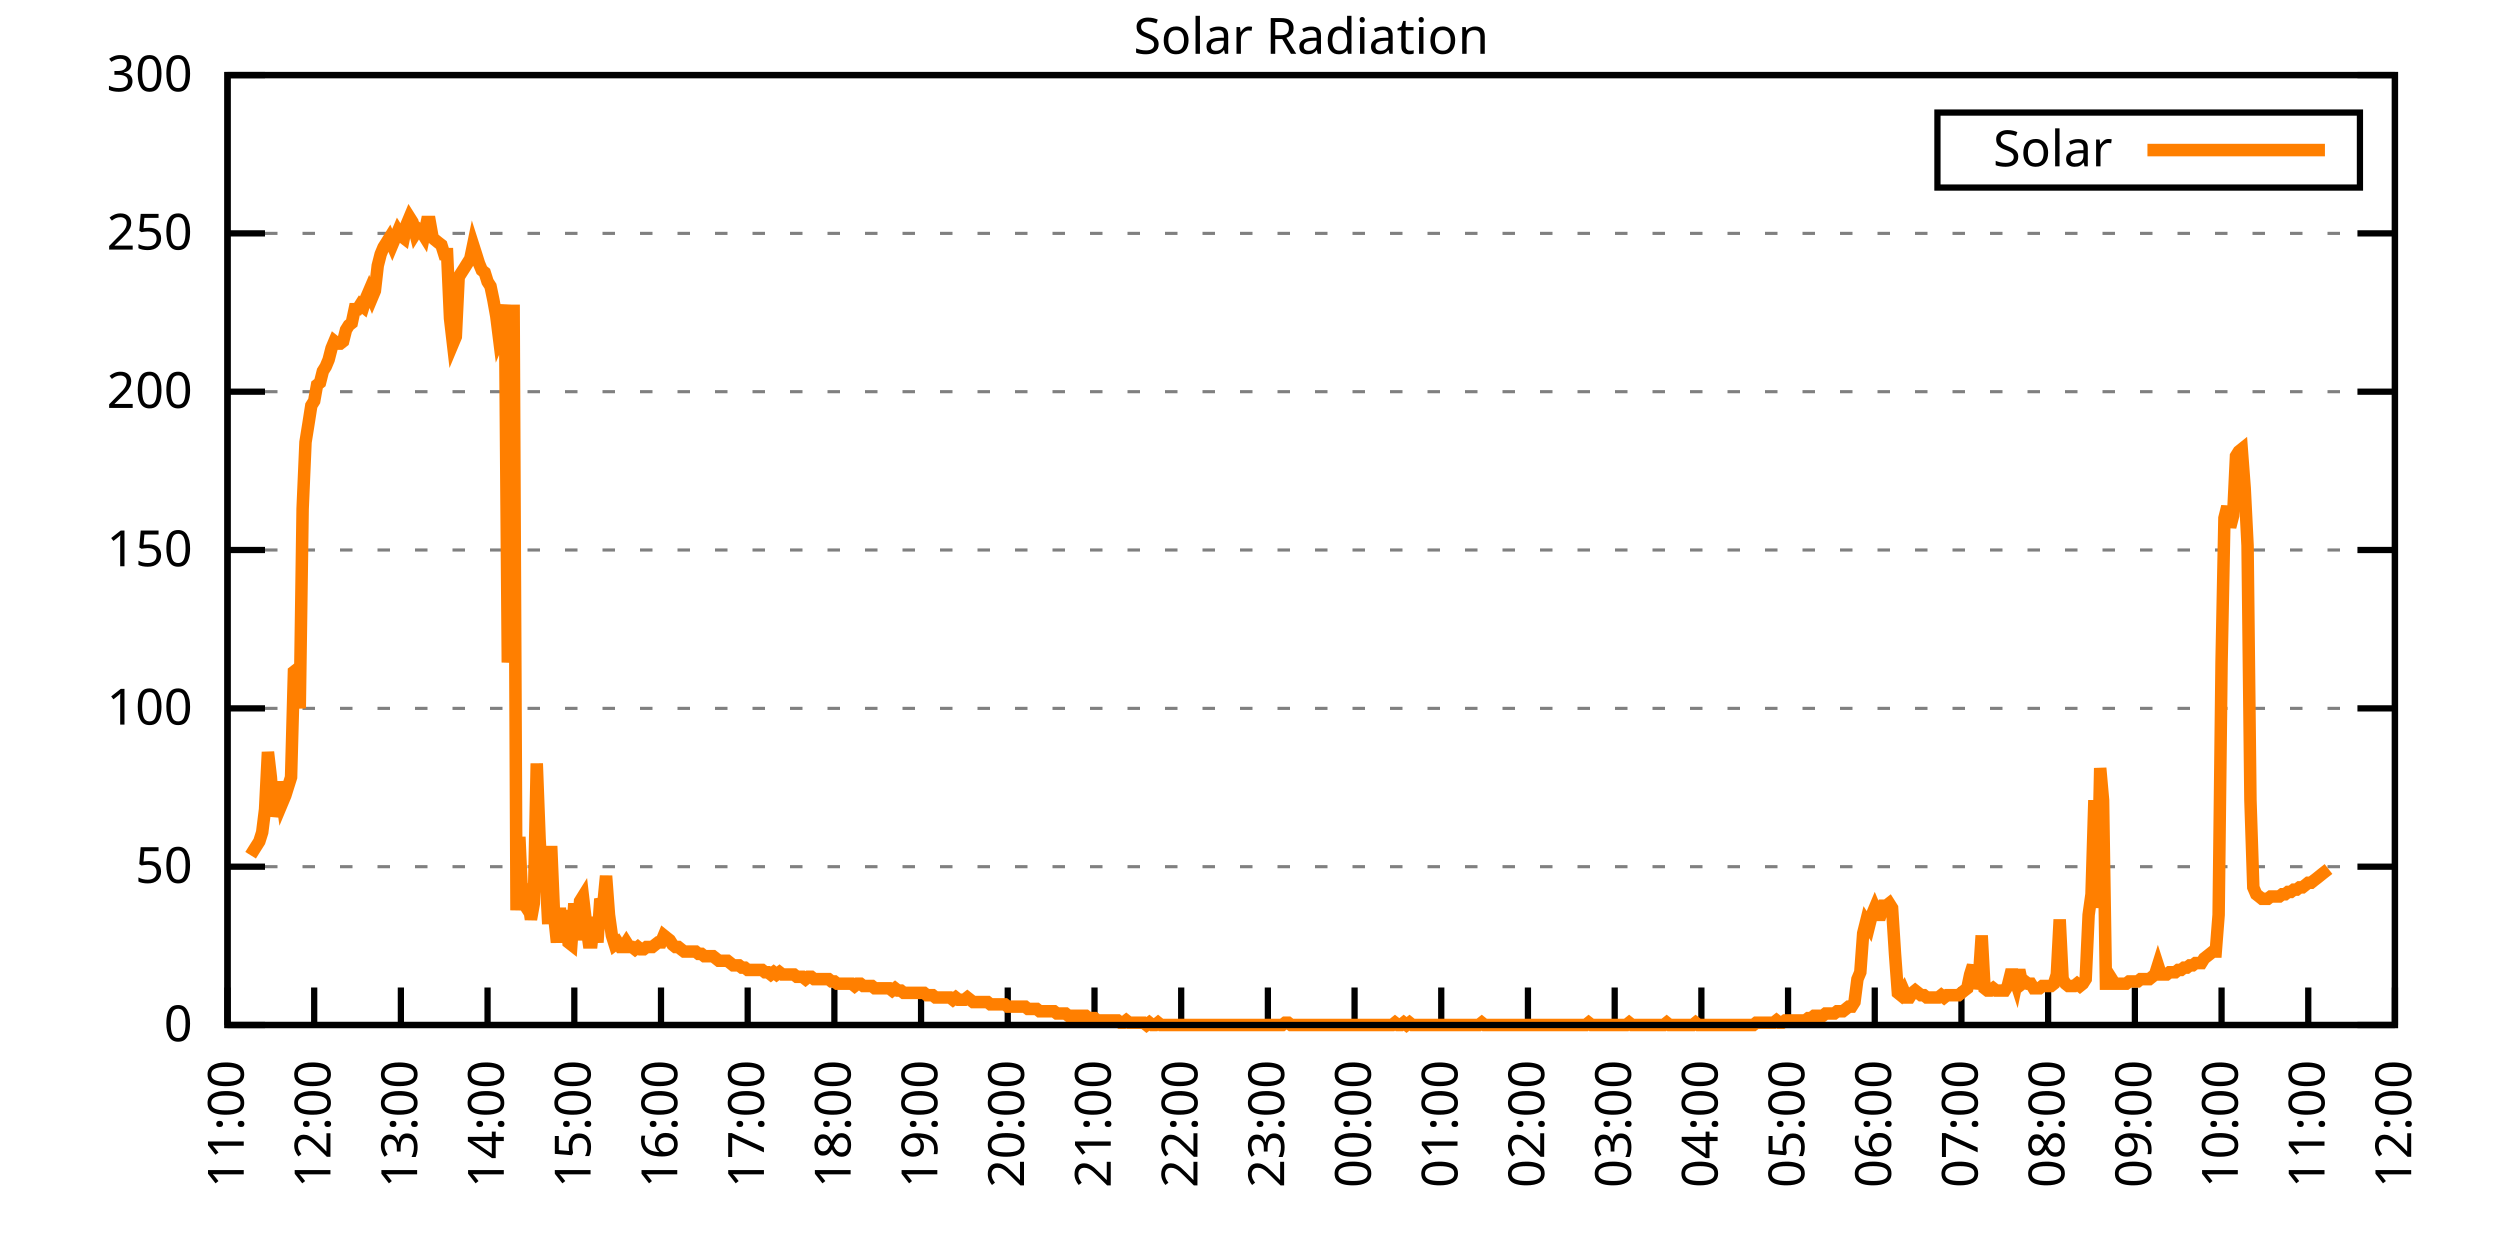
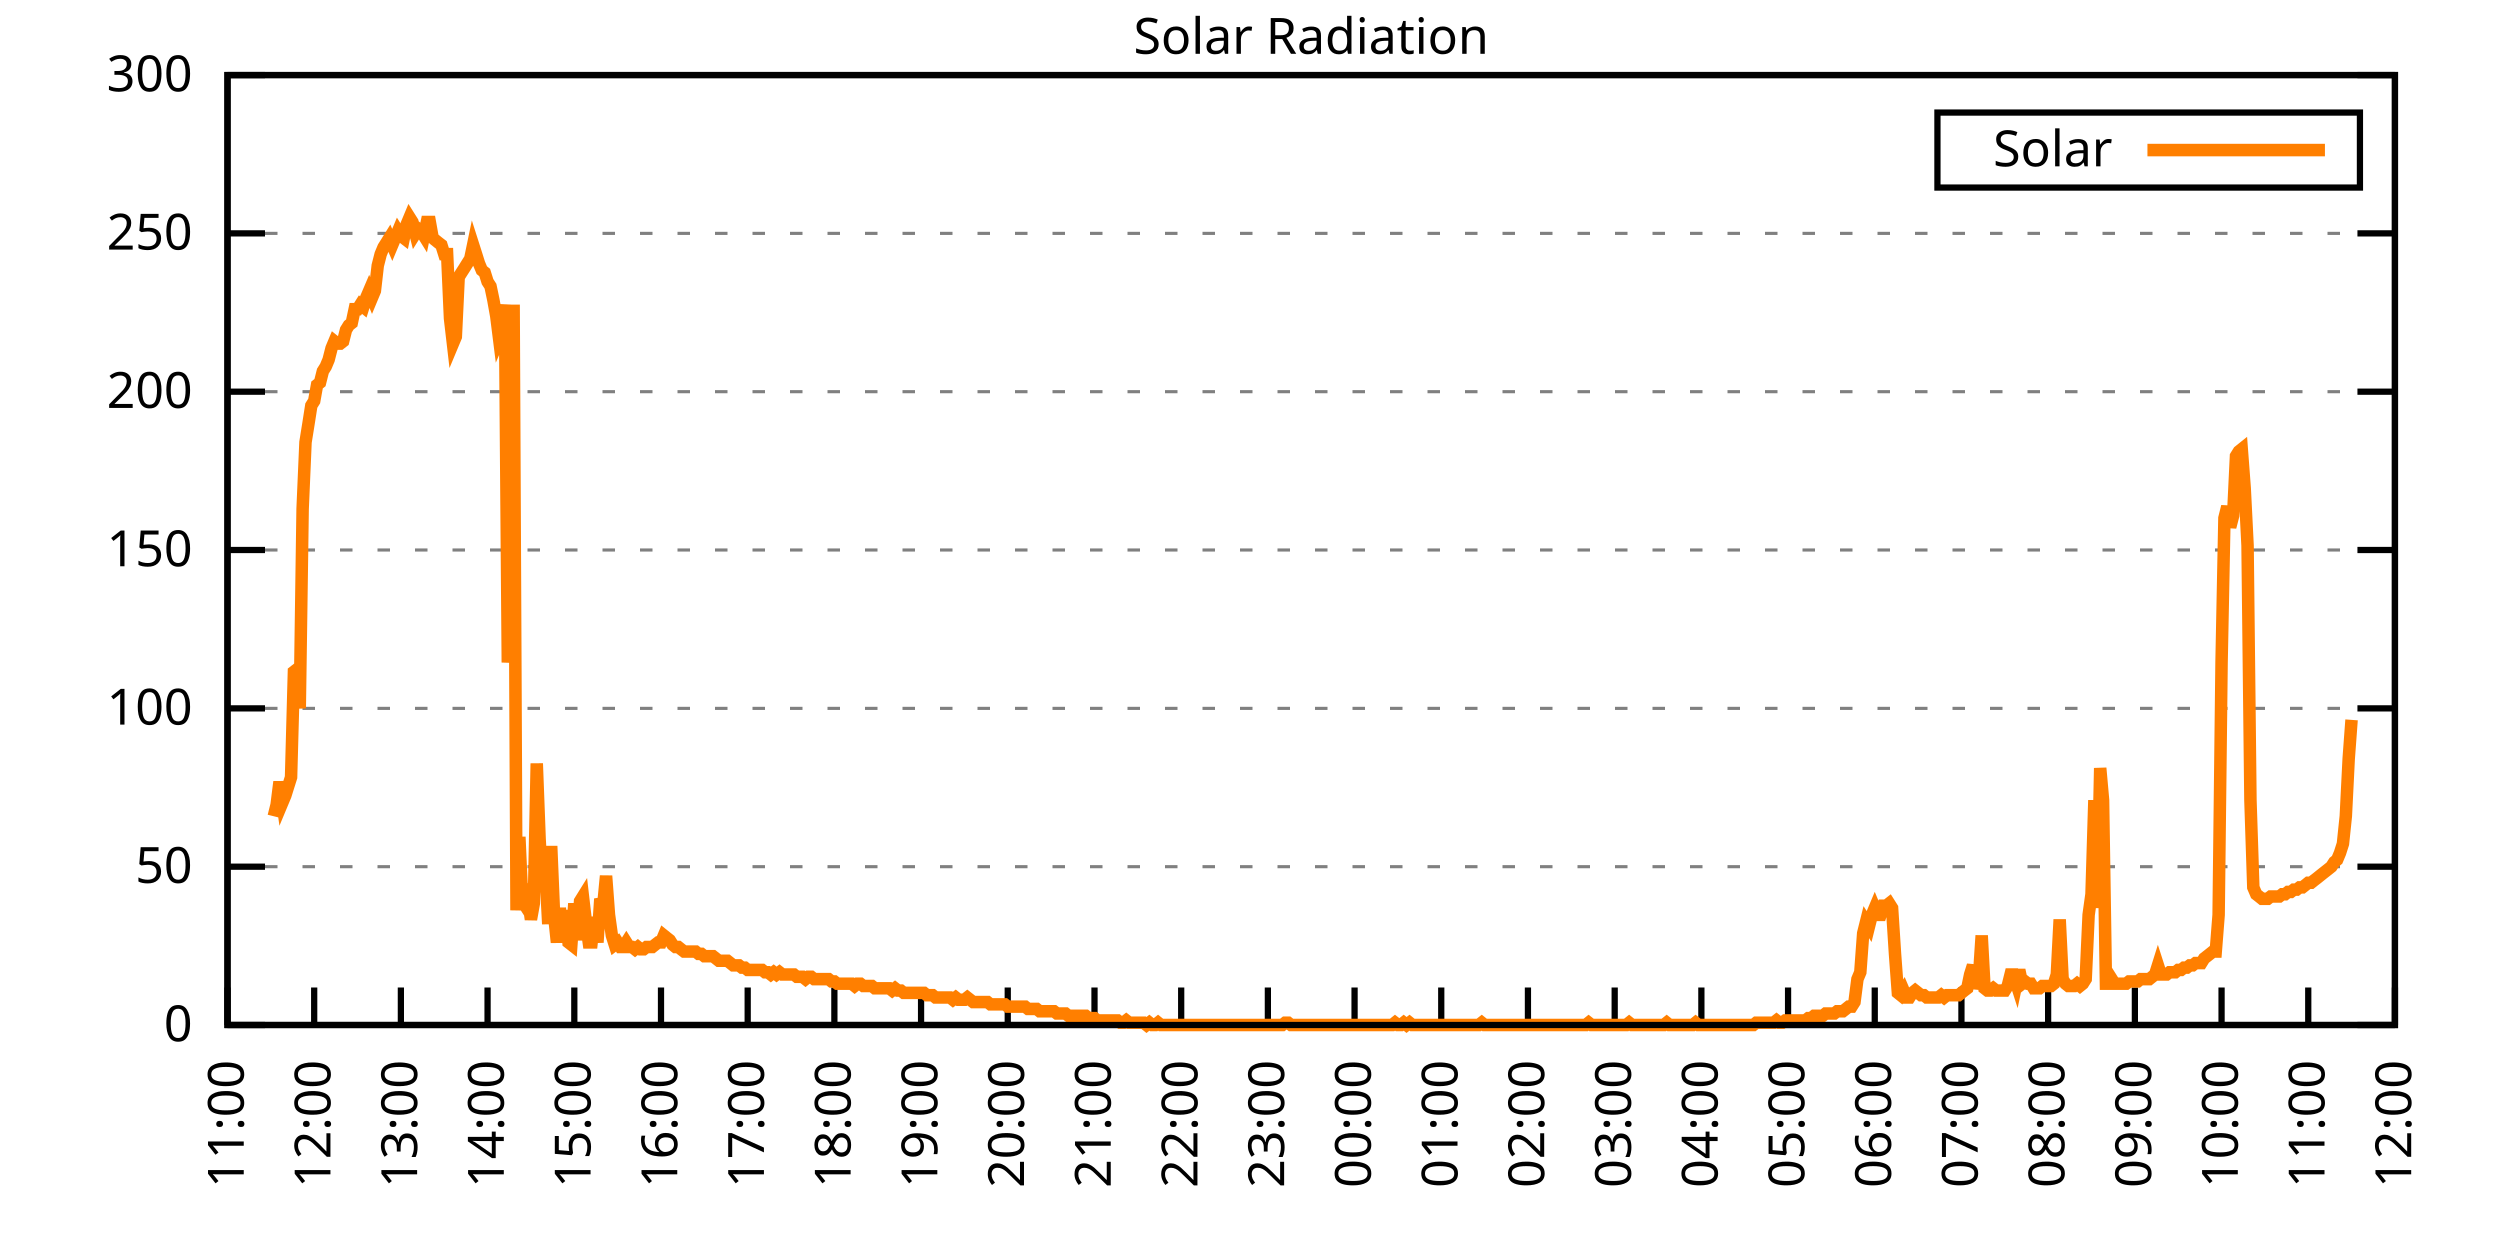
<svg xmlns="http://www.w3.org/2000/svg" xmlns:xlink="http://www.w3.org/1999/xlink" width="400" height="200" viewBox="0 0 400 200">
  <g id="gnuplot_canvas">
    <rect x="0" y="0" width="400" height="200" fill="none" />
    <defs>
      <circle id="gpDot" r="0.5" stroke-width="0.5" stroke="currentColor" />
      <path id="gpPt0" stroke-width="0.333" stroke="currentColor" d="M-1,0 h2 M0,-1 v2" />
      <path id="gpPt1" stroke-width="0.333" stroke="currentColor" d="M-1,-1 L1,1 M1,-1 L-1,1" />
      <path id="gpPt2" stroke-width="0.333" stroke="currentColor" d="M-1,0 L1,0 M0,-1 L0,1 M-1,-1 L1,1 M-1,1 L1,-1" />
      <rect id="gpPt3" stroke-width="0.333" stroke="currentColor" x="-1" y="-1" width="2" height="2" />
      <rect id="gpPt4" stroke-width="0.333" stroke="currentColor" fill="currentColor" x="-1" y="-1" width="2" height="2" />
      <circle id="gpPt5" stroke-width="0.333" stroke="currentColor" cx="0" cy="0" r="1" />
      <use xlink:href="#gpPt5" id="gpPt6" fill="currentColor" stroke="none" />
      <path id="gpPt7" stroke-width="0.333" stroke="currentColor" d="M0,-1.33 L-1.33,0.67 L1.33,0.67 z" />
      <use xlink:href="#gpPt7" id="gpPt8" fill="currentColor" stroke="none" />
      <use xlink:href="#gpPt7" id="gpPt9" stroke="currentColor" transform="rotate(180)" />
      <use xlink:href="#gpPt9" id="gpPt10" fill="currentColor" stroke="none" />
      <use xlink:href="#gpPt3" id="gpPt11" stroke="currentColor" transform="rotate(45)" />
      <use xlink:href="#gpPt11" id="gpPt12" fill="currentColor" stroke="none" />
      <path id="gpPt13" stroke-width="0.333" stroke="currentColor" d="M0,1.330 L1.265,0.411 L0.782,-1.067 L-0.782,-1.076 L-1.265,0.411 z" />
      <use xlink:href="#gpPt13" id="gpPt14" fill="currentColor" stroke="none" />
      <filter id="textbox" filterUnits="objectBoundingBox" x="0" y="0" height="1" width="1">
        <feFlood flood-color="white" flood-opacity="1" result="bgnd" />
        <feComposite in="SourceGraphic" in2="bgnd" operator="atop" />
      </filter>
      <filter id="greybox" filterUnits="objectBoundingBox" x="0" y="0" height="1" width="1">
        <feFlood flood-color="lightgrey" flood-opacity="1" result="grey" />
        <feComposite in="SourceGraphic" in2="grey" operator="atop" />
      </filter>
    </defs>
    <g fill="none" color="white" stroke="currentColor" stroke-width="1.00" stroke-linecap="butt" stroke-linejoin="miter">
</g>
    <g fill="none" color="black" stroke="currentColor" stroke-width="1.00" stroke-linecap="butt" stroke-linejoin="miter">
      <g stroke="none" shape-rendering="crispEdges">
        <polygon fill="rgb(255, 255, 255)" points="36.40,164.00 383.18,164.00 383.18,12.02 36.40,12.02 " />
      </g>
    </g>
    <g fill="none" color="black" stroke="currentColor" stroke-width="1.00" stroke-linecap="butt" stroke-linejoin="miter">
</g>
    <g fill="none" color="black" stroke="black" stroke-width="0.50" stroke-linecap="butt" stroke-linejoin="miter">
</g>
    <g fill="none" color="gray" stroke="currentColor" stroke-width="0.50" stroke-linecap="butt" stroke-linejoin="miter">
      <path stroke="gray" stroke-dasharray="2,4" class="gridline" d="M36.40,164.00 L383.19,164.00  " />
    </g>
    <g fill="none" color="gray" stroke="gray" stroke-width="1.00" stroke-linecap="butt" stroke-linejoin="miter">
</g>
    <g fill="none" color="black" stroke="currentColor" stroke-width="1.00" stroke-linecap="butt" stroke-linejoin="miter">
      <path stroke="black" d="M36.40,164.00 L42.40,164.00 M383.19,164.00 L377.19,164.00  " />
      <g transform="translate(30.80,166.60)" stroke="none" fill="black" font-family="Sans" font-size="8.00" text-anchor="end">
        <text>
          <tspan font-family="Sans"> 0</tspan>
        </text>
      </g>
    </g>
    <g fill="none" color="black" stroke="currentColor" stroke-width="1.00" stroke-linecap="butt" stroke-linejoin="miter">
</g>
    <g fill="none" color="black" stroke="black" stroke-width="0.50" stroke-linecap="butt" stroke-linejoin="miter">
</g>
    <g fill="none" color="gray" stroke="currentColor" stroke-width="0.50" stroke-linecap="butt" stroke-linejoin="miter">
      <path stroke="gray" stroke-dasharray="2,4" class="gridline" d="M36.40,138.67 L383.19,138.67  " />
    </g>
    <g fill="none" color="gray" stroke="gray" stroke-width="1.00" stroke-linecap="butt" stroke-linejoin="miter">
</g>
    <g fill="none" color="black" stroke="currentColor" stroke-width="1.00" stroke-linecap="butt" stroke-linejoin="miter">
      <path stroke="black" d="M36.40,138.67 L42.40,138.67 M383.19,138.67 L377.19,138.67  " />
      <g transform="translate(30.80,141.27)" stroke="none" fill="black" font-family="Sans" font-size="8.00" text-anchor="end">
        <text>
          <tspan font-family="Sans"> 50</tspan>
        </text>
      </g>
    </g>
    <g fill="none" color="black" stroke="currentColor" stroke-width="1.00" stroke-linecap="butt" stroke-linejoin="miter">
</g>
    <g fill="none" color="black" stroke="black" stroke-width="0.50" stroke-linecap="butt" stroke-linejoin="miter">
</g>
    <g fill="none" color="gray" stroke="currentColor" stroke-width="0.50" stroke-linecap="butt" stroke-linejoin="miter">
      <path stroke="gray" stroke-dasharray="2,4" class="gridline" d="M36.40,113.34 L383.19,113.34  " />
    </g>
    <g fill="none" color="gray" stroke="gray" stroke-width="1.00" stroke-linecap="butt" stroke-linejoin="miter">
</g>
    <g fill="none" color="black" stroke="currentColor" stroke-width="1.00" stroke-linecap="butt" stroke-linejoin="miter">
      <path stroke="black" d="M36.40,113.34 L42.40,113.34 M383.19,113.34 L377.19,113.34  " />
      <g transform="translate(30.80,115.94)" stroke="none" fill="black" font-family="Sans" font-size="8.00" text-anchor="end">
        <text>
          <tspan font-family="Sans"> 100</tspan>
        </text>
      </g>
    </g>
    <g fill="none" color="black" stroke="currentColor" stroke-width="1.00" stroke-linecap="butt" stroke-linejoin="miter">
</g>
    <g fill="none" color="black" stroke="black" stroke-width="0.50" stroke-linecap="butt" stroke-linejoin="miter">
</g>
    <g fill="none" color="gray" stroke="currentColor" stroke-width="0.50" stroke-linecap="butt" stroke-linejoin="miter">
      <path stroke="gray" stroke-dasharray="2,4" class="gridline" d="M36.40,88.00 L383.19,88.00  " />
    </g>
    <g fill="none" color="gray" stroke="gray" stroke-width="1.00" stroke-linecap="butt" stroke-linejoin="miter">
</g>
    <g fill="none" color="black" stroke="currentColor" stroke-width="1.00" stroke-linecap="butt" stroke-linejoin="miter">
      <path stroke="black" d="M36.40,88.00 L42.40,88.00 M383.19,88.00 L377.19,88.00  " />
      <g transform="translate(30.80,90.60)" stroke="none" fill="black" font-family="Sans" font-size="8.00" text-anchor="end">
        <text>
          <tspan font-family="Sans"> 150</tspan>
        </text>
      </g>
    </g>
    <g fill="none" color="black" stroke="currentColor" stroke-width="1.00" stroke-linecap="butt" stroke-linejoin="miter">
</g>
    <g fill="none" color="black" stroke="black" stroke-width="0.50" stroke-linecap="butt" stroke-linejoin="miter">
</g>
    <g fill="none" color="gray" stroke="currentColor" stroke-width="0.50" stroke-linecap="butt" stroke-linejoin="miter">
      <path stroke="gray" stroke-dasharray="2,4" class="gridline" d="M36.40,62.67 L383.19,62.67  " />
    </g>
    <g fill="none" color="gray" stroke="gray" stroke-width="1.00" stroke-linecap="butt" stroke-linejoin="miter">
</g>
    <g fill="none" color="black" stroke="currentColor" stroke-width="1.00" stroke-linecap="butt" stroke-linejoin="miter">
      <path stroke="black" d="M36.40,62.67 L42.40,62.67 M383.19,62.67 L377.19,62.67  " />
      <g transform="translate(30.80,65.27)" stroke="none" fill="black" font-family="Sans" font-size="8.00" text-anchor="end">
        <text>
          <tspan font-family="Sans"> 200</tspan>
        </text>
      </g>
    </g>
    <g fill="none" color="black" stroke="currentColor" stroke-width="1.00" stroke-linecap="butt" stroke-linejoin="miter">
</g>
    <g fill="none" color="black" stroke="black" stroke-width="0.50" stroke-linecap="butt" stroke-linejoin="miter">
</g>
    <g fill="none" color="gray" stroke="currentColor" stroke-width="0.50" stroke-linecap="butt" stroke-linejoin="miter">
      <path stroke="gray" stroke-dasharray="2,4" class="gridline" d="M36.40,37.34 L383.19,37.34  " />
    </g>
    <g fill="none" color="gray" stroke="gray" stroke-width="1.00" stroke-linecap="butt" stroke-linejoin="miter">
</g>
    <g fill="none" color="black" stroke="currentColor" stroke-width="1.00" stroke-linecap="butt" stroke-linejoin="miter">
      <path stroke="black" d="M36.40,37.34 L42.40,37.34 M383.19,37.34 L377.19,37.34  " />
      <g transform="translate(30.80,39.94)" stroke="none" fill="black" font-family="Sans" font-size="8.00" text-anchor="end">
        <text>
          <tspan font-family="Sans"> 250</tspan>
        </text>
      </g>
    </g>
    <g fill="none" color="black" stroke="currentColor" stroke-width="1.00" stroke-linecap="butt" stroke-linejoin="miter">
</g>
    <g fill="none" color="black" stroke="black" stroke-width="0.50" stroke-linecap="butt" stroke-linejoin="miter">
</g>
    <g fill="none" color="gray" stroke="currentColor" stroke-width="0.50" stroke-linecap="butt" stroke-linejoin="miter">
      <path stroke="gray" stroke-dasharray="2,4" class="gridline" d="M36.40,12.01 L383.19,12.01  " />
    </g>
    <g fill="none" color="gray" stroke="gray" stroke-width="1.00" stroke-linecap="butt" stroke-linejoin="miter">
</g>
    <g fill="none" color="black" stroke="currentColor" stroke-width="1.00" stroke-linecap="butt" stroke-linejoin="miter">
      <path stroke="black" d="M36.40,12.01 L42.40,12.01 M383.19,12.01 L377.19,12.01  " />
      <g transform="translate(30.80,14.61)" stroke="none" fill="black" font-family="Sans" font-size="8.00" text-anchor="end">
        <text>
          <tspan font-family="Sans"> 300</tspan>
        </text>
      </g>
    </g>
    <g fill="none" color="black" stroke="currentColor" stroke-width="1.00" stroke-linecap="butt" stroke-linejoin="miter">
      <path stroke="black" d="M36.40,164.00 L36.40,158.00  " />
      <g transform="translate(39.00,169.60) rotate(270.00)" stroke="none" fill="black" font-family="Sans" font-size="8.00" text-anchor="end">
        <text>
          <tspan font-family="Sans">11:00</tspan>
        </text>
      </g>
    </g>
    <g fill="none" color="black" stroke="currentColor" stroke-width="1.00" stroke-linecap="butt" stroke-linejoin="miter">
      <path stroke="black" d="M50.27,164.00 L50.27,158.00  " />
      <g transform="translate(52.87,169.60) rotate(270.00)" stroke="none" fill="black" font-family="Sans" font-size="8.00" text-anchor="end">
        <text>
          <tspan font-family="Sans">12:00</tspan>
        </text>
      </g>
    </g>
    <g fill="none" color="black" stroke="currentColor" stroke-width="1.00" stroke-linecap="butt" stroke-linejoin="miter">
      <path stroke="black" d="M64.14,164.00 L64.14,158.00  " />
      <g transform="translate(66.74,169.60) rotate(270.00)" stroke="none" fill="black" font-family="Sans" font-size="8.00" text-anchor="end">
        <text>
          <tspan font-family="Sans">13:00</tspan>
        </text>
      </g>
    </g>
    <g fill="none" color="black" stroke="currentColor" stroke-width="1.00" stroke-linecap="butt" stroke-linejoin="miter">
      <path stroke="black" d="M78.01,164.00 L78.01,158.00  " />
      <g transform="translate(80.61,169.60) rotate(270.00)" stroke="none" fill="black" font-family="Sans" font-size="8.00" text-anchor="end">
        <text>
          <tspan font-family="Sans">14:00</tspan>
        </text>
      </g>
    </g>
    <g fill="none" color="black" stroke="currentColor" stroke-width="1.00" stroke-linecap="butt" stroke-linejoin="miter">
      <path stroke="black" d="M91.89,164.00 L91.89,158.00  " />
      <g transform="translate(94.49,169.60) rotate(270.00)" stroke="none" fill="black" font-family="Sans" font-size="8.00" text-anchor="end">
        <text>
          <tspan font-family="Sans">15:00</tspan>
        </text>
      </g>
    </g>
    <g fill="none" color="black" stroke="currentColor" stroke-width="1.00" stroke-linecap="butt" stroke-linejoin="miter">
      <path stroke="black" d="M105.76,164.00 L105.76,158.00  " />
      <g transform="translate(108.36,169.60) rotate(270.00)" stroke="none" fill="black" font-family="Sans" font-size="8.00" text-anchor="end">
        <text>
          <tspan font-family="Sans">16:00</tspan>
        </text>
      </g>
    </g>
    <g fill="none" color="black" stroke="currentColor" stroke-width="1.00" stroke-linecap="butt" stroke-linejoin="miter">
      <path stroke="black" d="M119.63,164.00 L119.63,158.00  " />
      <g transform="translate(122.23,169.60) rotate(270.00)" stroke="none" fill="black" font-family="Sans" font-size="8.00" text-anchor="end">
        <text>
          <tspan font-family="Sans">17:00</tspan>
        </text>
      </g>
    </g>
    <g fill="none" color="black" stroke="currentColor" stroke-width="1.00" stroke-linecap="butt" stroke-linejoin="miter">
      <path stroke="black" d="M133.50,164.00 L133.50,158.00  " />
      <g transform="translate(136.10,169.60) rotate(270.00)" stroke="none" fill="black" font-family="Sans" font-size="8.00" text-anchor="end">
        <text>
          <tspan font-family="Sans">18:00</tspan>
        </text>
      </g>
    </g>
    <g fill="none" color="black" stroke="currentColor" stroke-width="1.00" stroke-linecap="butt" stroke-linejoin="miter">
      <path stroke="black" d="M147.37,164.00 L147.37,158.00  " />
      <g transform="translate(149.97,169.60) rotate(270.00)" stroke="none" fill="black" font-family="Sans" font-size="8.00" text-anchor="end">
        <text>
          <tspan font-family="Sans">19:00</tspan>
        </text>
      </g>
    </g>
    <g fill="none" color="black" stroke="currentColor" stroke-width="1.00" stroke-linecap="butt" stroke-linejoin="miter">
      <path stroke="black" d="M161.24,164.00 L161.24,158.00  " />
      <g transform="translate(163.84,169.60) rotate(270.00)" stroke="none" fill="black" font-family="Sans" font-size="8.00" text-anchor="end">
        <text>
          <tspan font-family="Sans">20:00</tspan>
        </text>
      </g>
    </g>
    <g fill="none" color="black" stroke="currentColor" stroke-width="1.00" stroke-linecap="butt" stroke-linejoin="miter">
      <path stroke="black" d="M175.12,164.00 L175.12,158.00  " />
      <g transform="translate(177.72,169.60) rotate(270.00)" stroke="none" fill="black" font-family="Sans" font-size="8.00" text-anchor="end">
        <text>
          <tspan font-family="Sans">21:00</tspan>
        </text>
      </g>
    </g>
    <g fill="none" color="black" stroke="currentColor" stroke-width="1.00" stroke-linecap="butt" stroke-linejoin="miter">
      <path stroke="black" d="M188.99,164.00 L188.99,158.00  " />
      <g transform="translate(191.59,169.60) rotate(270.00)" stroke="none" fill="black" font-family="Sans" font-size="8.00" text-anchor="end">
        <text>
          <tspan font-family="Sans">22:00</tspan>
        </text>
      </g>
    </g>
    <g fill="none" color="black" stroke="currentColor" stroke-width="1.00" stroke-linecap="butt" stroke-linejoin="miter">
      <path stroke="black" d="M202.86,164.00 L202.86,158.00  " />
      <g transform="translate(205.46,169.60) rotate(270.00)" stroke="none" fill="black" font-family="Sans" font-size="8.00" text-anchor="end">
        <text>
          <tspan font-family="Sans">23:00</tspan>
        </text>
      </g>
    </g>
    <g fill="none" color="black" stroke="currentColor" stroke-width="1.00" stroke-linecap="butt" stroke-linejoin="miter">
      <path stroke="black" d="M216.73,164.00 L216.73,158.00  " />
      <g transform="translate(219.33,169.60) rotate(270.00)" stroke="none" fill="black" font-family="Sans" font-size="8.00" text-anchor="end">
        <text>
          <tspan font-family="Sans">00:00</tspan>
        </text>
      </g>
    </g>
    <g fill="none" color="black" stroke="currentColor" stroke-width="1.00" stroke-linecap="butt" stroke-linejoin="miter">
      <path stroke="black" d="M230.60,164.00 L230.60,158.00  " />
      <g transform="translate(233.20,169.60) rotate(270.00)" stroke="none" fill="black" font-family="Sans" font-size="8.00" text-anchor="end">
        <text>
          <tspan font-family="Sans">01:00</tspan>
        </text>
      </g>
    </g>
    <g fill="none" color="black" stroke="currentColor" stroke-width="1.00" stroke-linecap="butt" stroke-linejoin="miter">
      <path stroke="black" d="M244.47,164.00 L244.47,158.00  " />
      <g transform="translate(247.07,169.60) rotate(270.00)" stroke="none" fill="black" font-family="Sans" font-size="8.00" text-anchor="end">
        <text>
          <tspan font-family="Sans">02:00</tspan>
        </text>
      </g>
    </g>
    <g fill="none" color="black" stroke="currentColor" stroke-width="1.00" stroke-linecap="butt" stroke-linejoin="miter">
      <path stroke="black" d="M258.35,164.00 L258.35,158.00  " />
      <g transform="translate(260.95,169.60) rotate(270.00)" stroke="none" fill="black" font-family="Sans" font-size="8.00" text-anchor="end">
        <text>
          <tspan font-family="Sans">03:00</tspan>
        </text>
      </g>
    </g>
    <g fill="none" color="black" stroke="currentColor" stroke-width="1.00" stroke-linecap="butt" stroke-linejoin="miter">
      <path stroke="black" d="M272.22,164.00 L272.22,158.00  " />
      <g transform="translate(274.82,169.60) rotate(270.00)" stroke="none" fill="black" font-family="Sans" font-size="8.00" text-anchor="end">
        <text>
          <tspan font-family="Sans">04:00</tspan>
        </text>
      </g>
    </g>
    <g fill="none" color="black" stroke="currentColor" stroke-width="1.00" stroke-linecap="butt" stroke-linejoin="miter">
      <path stroke="black" d="M286.09,164.00 L286.09,158.00  " />
      <g transform="translate(288.69,169.60) rotate(270.00)" stroke="none" fill="black" font-family="Sans" font-size="8.00" text-anchor="end">
        <text>
          <tspan font-family="Sans">05:00</tspan>
        </text>
      </g>
    </g>
    <g fill="none" color="black" stroke="currentColor" stroke-width="1.00" stroke-linecap="butt" stroke-linejoin="miter">
      <path stroke="black" d="M299.96,164.00 L299.96,158.00  " />
      <g transform="translate(302.56,169.60) rotate(270.00)" stroke="none" fill="black" font-family="Sans" font-size="8.00" text-anchor="end">
        <text>
          <tspan font-family="Sans">06:00</tspan>
        </text>
      </g>
    </g>
    <g fill="none" color="black" stroke="currentColor" stroke-width="1.00" stroke-linecap="butt" stroke-linejoin="miter">
      <path stroke="black" d="M313.83,164.00 L313.83,158.00  " />
      <g transform="translate(316.43,169.60) rotate(270.00)" stroke="none" fill="black" font-family="Sans" font-size="8.00" text-anchor="end">
        <text>
          <tspan font-family="Sans">07:00</tspan>
        </text>
      </g>
    </g>
    <g fill="none" color="black" stroke="currentColor" stroke-width="1.00" stroke-linecap="butt" stroke-linejoin="miter">
      <path stroke="black" d="M327.70,164.00 L327.70,158.00  " />
      <g transform="translate(330.30,169.60) rotate(270.00)" stroke="none" fill="black" font-family="Sans" font-size="8.00" text-anchor="end">
        <text>
          <tspan font-family="Sans">08:00</tspan>
        </text>
      </g>
    </g>
    <g fill="none" color="black" stroke="currentColor" stroke-width="1.00" stroke-linecap="butt" stroke-linejoin="miter">
      <path stroke="black" d="M341.58,164.00 L341.58,158.00  " />
      <g transform="translate(344.18,169.60) rotate(270.00)" stroke="none" fill="black" font-family="Sans" font-size="8.00" text-anchor="end">
        <text>
          <tspan font-family="Sans">09:00</tspan>
        </text>
      </g>
    </g>
    <g fill="none" color="black" stroke="currentColor" stroke-width="1.00" stroke-linecap="butt" stroke-linejoin="miter">
      <path stroke="black" d="M355.45,164.00 L355.45,158.00  " />
      <g transform="translate(358.05,169.60) rotate(270.00)" stroke="none" fill="black" font-family="Sans" font-size="8.00" text-anchor="end">
        <text>
          <tspan font-family="Sans">10:00</tspan>
        </text>
      </g>
    </g>
    <g fill="none" color="black" stroke="currentColor" stroke-width="1.00" stroke-linecap="butt" stroke-linejoin="miter">
      <path stroke="black" d="M369.32,164.00 L369.32,158.00  " />
      <g transform="translate(371.92,169.60) rotate(270.00)" stroke="none" fill="black" font-family="Sans" font-size="8.00" text-anchor="end">
        <text>
          <tspan font-family="Sans">11:00</tspan>
        </text>
      </g>
    </g>
    <g fill="none" color="black" stroke="currentColor" stroke-width="1.00" stroke-linecap="butt" stroke-linejoin="miter">
      <path stroke="black" d="M383.19,164.00 L383.19,158.00  " />
      <g transform="translate(385.79,169.60) rotate(270.00)" stroke="none" fill="black" font-family="Sans" font-size="8.00" text-anchor="end">
        <text>
          <tspan font-family="Sans">12:00</tspan>
        </text>
      </g>
    </g>
    <g fill="none" color="black" stroke="currentColor" stroke-width="1.00" stroke-linecap="butt" stroke-linejoin="miter">
</g>
    <g fill="none" color="black" stroke="currentColor" stroke-width="1.00" stroke-linecap="butt" stroke-linejoin="miter">
      <path stroke="black" d="M36.40,12.01 L36.40,164.00 L383.19,164.00 L383.19,12.01 L36.40,12.01 Z  " />
    </g>
    <g fill="none" color="black" stroke="currentColor" stroke-width="1.00" stroke-linecap="butt" stroke-linejoin="miter">
</g>
    <g fill="none" color="black" stroke="currentColor" stroke-width="1.00" stroke-linecap="butt" stroke-linejoin="miter">
      <path stroke="black" d="M309.99,30.01 L309.99,18.01 L377.59,18.01 L377.59,30.01 L309.99,30.01 Z  " />
    </g>
    <g id="Solar_Radiation_plot_1">
      <g fill="none" color="white" stroke="black" stroke-width="2.00" stroke-linecap="butt" stroke-linejoin="miter">
</g>
      <g fill="none" color="black" stroke="currentColor" stroke-width="2.00" stroke-linecap="butt" stroke-linejoin="miter">
        <g transform="translate(337.99,26.61)" stroke="none" fill="black" font-family="Sans" font-size="8.00" text-anchor="end">
          <text>
            <tspan font-family="Sans">Solar</tspan>
          </text>
        </g>
      </g>
      <g fill="none" color="black" stroke="currentColor" stroke-width="2.00" stroke-linecap="butt" stroke-linejoin="miter">
-         <path stroke="rgb(255, 127,   0)" d="M343.59,24.01 L371.99,24.01 M40.10,136.84 L40.56,136.10 L41.02,135.37 L41.49,134.63 L41.95,133.17 L42.41,129.49   L42.87,120.32 L43.34,124.36 L43.80,130.60 L44.26,128.76 L44.72,125.09 L45.19,128.39 L45.65,127.29 L46.11,125.82   L46.57,124.36 L47.03,107.47 L47.50,107.10 L47.96,113.34 L48.42,81.41 L48.88,70.76 L49.35,67.83 L49.81,64.89   L50.27,64.16 L50.73,61.59 L51.20,61.22 L51.66,59.38 L52.12,58.65 L52.58,57.55 L53.05,55.71 L53.51,54.61   L53.97,54.98 L54.43,54.98 L54.90,54.61 L55.36,52.78 L55.82,52.04 L56.28,51.68 L56.75,49.47 L57.21,49.47   L57.67,48.74 L58.13,49.11 L58.59,47.64 L59.06,46.54 L59.52,47.64 L59.98,46.54 L60.44,42.50 L60.91,40.66   L61.37,39.56 L61.83,38.83 L62.29,38.09 L62.76,39.19 L63.22,38.09 L63.68,36.99 L64.14,37.73 L64.61,38.09   L65.07,35.89 L65.53,34.79 L65.99,35.52 L66.46,37.36 L66.92,36.63 L67.38,36.99 L67.84,37.73 L68.30,35.52   L68.77,35.52 L69.23,38.09 L69.69,38.46 L70.15,38.83 L70.62,39.19 L71.08,40.66 L71.54,40.66 L72.00,50.94   L72.47,54.98 L72.93,53.88 L73.39,44.33 L73.85,43.60 L74.32,42.87 L74.78,42.13 L75.24,41.40 L75.70,39.19   L76.17,40.66 L76.63,42.13 L77.09,43.23 L77.55,43.60 L78.01,45.07 L78.48,45.80 L78.94,48.00 L79.40,50.57   L79.86,54.24 L80.33,53.14 L80.79,48.74 L81.25,106.00 L81.71,100.13 L82.18,48.74 L82.64,145.65 L83.10,133.90   L83.56,144.18 L84.03,144.91 L84.49,143.81 L84.95,147.11 L85.41,144.55 L85.88,122.15 L86.34,134.27 L86.80,142.71   L87.26,139.04 L87.72,147.85 L88.19,135.37 L88.65,146.38 L89.11,150.79 L89.57,145.28 L90.04,150.42 L90.50,145.65   L90.96,150.79 L91.42,151.15 L91.89,144.55 L92.35,150.42 L92.81,144.18 L93.27,143.44 L93.74,147.48 L94.20,150.79   L94.66,150.79 L95.12,146.75 L95.59,150.79 L96.05,143.81 L96.51,144.91 L96.97,140.14 L97.44,146.38 L97.90,149.68   L98.36,151.15 L98.82,150.79 L99.28,151.52 L99.75,151.52 L100.21,150.79 L100.67,151.52 L101.13,151.52 L101.60,151.89   L102.06,151.52 L102.52,151.89 L102.98,151.89 L103.45,151.52 L103.91,151.52 L104.37,151.52 L104.83,151.15 L105.30,150.79   L105.76,150.79 L106.22,149.68 L106.68,150.05 L107.15,150.42 L107.61,151.15 L108.07,151.52 L108.53,151.52 L108.99,151.89   L109.46,152.25 L109.92,152.25 L110.38,152.25 L110.84,152.25 L111.31,152.25 L111.77,152.62 L112.23,152.62 L112.69,152.99   L113.16,152.99 L113.62,152.99 L114.08,152.99 L114.54,153.35 L115.01,153.72 L115.47,153.72 L115.93,153.72 L116.39,153.72   L116.86,154.09 L117.32,154.46 L117.78,154.46 L118.24,154.46 L118.70,154.82 L119.17,154.82 L119.63,155.19 L120.09,155.19   L120.55,155.19 L121.02,155.19 L121.48,155.19 L121.94,155.19 L122.40,155.56 L122.87,155.56 L123.33,155.92 L123.79,155.56   L124.25,155.92 L124.72,155.56 L125.18,155.92 L125.64,155.92 L126.10,155.92 L126.57,155.92 L127.03,155.92 L127.49,156.29   L127.95,156.29 L128.41,156.29 L128.88,156.66 L129.34,156.29 L129.80,156.29 L130.26,156.66 L130.73,156.66 L131.19,156.66   L131.65,156.66 L132.11,156.66 L132.58,156.66 L133.04,157.03 L133.50,157.03 L133.96,157.39 L134.43,157.39 L134.89,157.39   L135.35,157.39 L135.81,157.39 L136.28,157.39 L136.74,157.76 L137.20,157.39 L137.66,157.39 L138.13,157.76 L138.59,157.76   L139.05,157.76 L139.51,157.76 L139.97,158.13 L140.44,158.13 L140.90,158.13 L141.36,158.13 L141.82,158.13 L142.29,158.13   L142.75,158.49 L143.21,158.13 L143.67,158.49 L144.14,158.49 L144.60,158.86 L145.06,158.86 L145.52,158.86 L145.99,158.86   L146.45,158.86 L146.91,158.86 L147.37,158.86 L147.84,158.86 L148.30,159.23 L148.76,159.23 L149.22,159.23 L149.68,159.60   L150.15,159.60 L150.61,159.60 L151.07,159.60 L151.53,159.60 L152.00,159.60 L152.46,159.96 L152.92,159.60 L153.38,159.96   L153.85,159.96 L154.31,159.96 L154.77,159.60 L155.23,159.96 L155.70,160.33 L156.16,160.33 L156.62,160.33 L157.08,160.33   L157.55,160.33 L158.01,160.33 L158.47,160.70 L158.93,160.70 L159.39,160.70 L159.86,160.70 L160.32,160.70 L160.78,160.70   L161.24,161.06 L161.71,161.06 L162.17,161.06 L162.63,161.06 L163.09,161.06 L163.56,161.06 L164.02,161.06 L164.48,161.43   L164.94,161.43 L165.41,161.43 L165.87,161.43 L166.33,161.80 L166.79,161.80 L167.26,161.80 L167.72,161.80 L168.18,161.80   L168.64,161.80 L169.10,162.16 L169.57,162.16 L170.03,162.16 L170.49,162.16 L170.95,162.53 L171.42,162.53 L171.88,162.53   L172.34,162.53 L172.80,162.53 L173.27,162.53 L173.73,162.53 L174.19,162.90 L174.65,162.90 L175.12,162.90 L175.58,163.27   L176.04,163.27 L176.50,163.27 L176.97,163.27 L177.43,163.27 L177.89,163.27 L178.35,163.27 L178.82,163.27 L179.28,163.63   L179.74,163.63 L180.20,163.27 L180.66,163.63 L181.13,163.63 L181.59,163.63 L182.05,163.63 L182.51,163.63 L182.98,163.63   L183.44,164.00 L183.90,163.63 L184.36,164.00 L184.83,164.00 L185.29,163.63 L185.75,164.00 L186.21,164.00 L186.68,164.00   L187.14,164.00 L187.60,164.00 L188.06,164.00 L188.53,164.00 L188.99,164.00 L189.45,164.00 L189.91,164.00 L190.37,164.00   L190.84,164.00 L191.30,164.00 L191.76,164.00 L192.22,164.00 L192.69,164.00 L193.15,164.00 L193.61,164.00 L194.07,164.00   L194.54,164.00 L195.00,164.00 L195.46,164.00 L195.92,164.00 L196.39,164.00 L196.85,164.00 L197.31,164.00 L197.77,164.00   L198.24,164.00 L198.70,164.00 L199.16,164.00 L199.62,164.00 L200.08,164.00 L200.55,164.00 L201.01,164.00 L201.47,164.00   L201.93,164.00 L202.40,164.00 L202.86,164.00 L203.32,164.00 L203.78,164.00 L204.25,164.00 L204.71,164.00 L205.17,164.00   L205.63,163.63 L206.10,163.63 L206.56,164.00 L207.02,164.00 L207.48,164.00 L207.95,164.00 L208.41,164.00 L208.87,164.00   L209.33,164.00 L209.80,164.00 L210.26,164.00 L210.72,164.00 L211.18,164.00 L211.64,164.00 L212.11,164.00 L212.57,164.00   L213.03,164.00 L213.49,164.00 L213.96,164.00 L214.42,164.00 L214.88,164.00 L215.34,164.00 L215.81,164.00 L216.27,164.00   L216.73,164.00 L217.19,164.00 L217.66,164.00 L218.12,164.00 L218.58,164.00 L219.04,164.00 L219.51,164.00 L219.97,164.00   L220.43,164.00 L220.89,164.00 L221.35,164.00 L221.82,164.00 L222.28,164.00 L222.74,164.00 L223.20,163.63 L223.67,164.00   L224.13,164.00 L224.59,163.63 L225.05,164.00 L225.52,163.63 L225.98,164.00 L226.44,164.00 L226.90,164.00 L227.37,164.00   L227.83,164.00 L228.29,164.00 L228.75,164.00 L229.22,164.00 L229.68,164.00 L230.14,164.00 L230.60,164.00 L231.06,164.00   L231.53,164.00 L231.99,164.00 L232.45,164.00 L232.91,164.00 L233.38,164.00 L233.84,164.00 L234.30,164.00 L234.76,164.00   L235.23,164.00 L235.69,164.00 L236.15,164.00 L236.61,164.00 L237.08,163.63 L237.54,164.00 L238.00,164.00 L238.46,164.00   L238.93,164.00 L239.39,164.00 L239.85,164.00 L240.31,164.00 L240.77,164.00 L241.24,164.00 L241.70,164.00 L242.16,164.00   L242.62,164.00 L243.09,164.00 L243.55,164.00 L244.01,164.00 L244.47,164.00 L244.94,164.00 L245.40,164.00 L245.86,164.00   L246.32,164.00 L246.79,164.00 L247.25,164.00 L247.71,164.00 L248.17,164.00 L248.64,164.00 L249.10,164.00 L249.56,164.00   L250.02,164.00 L250.49,164.00 L250.95,164.00 L251.41,164.00 L251.87,164.00 L252.33,164.00 L252.80,164.00 L253.26,164.00   L253.72,164.00 L254.18,163.63 L254.65,164.00 L255.11,164.00 L255.57,164.00 L256.03,164.00 L256.50,164.00 L256.96,164.00   L257.42,164.00 L257.88,164.00 L258.35,164.00 L258.81,164.00 L259.27,164.00 L259.73,164.00 L260.20,164.00 L260.66,163.63   L261.12,164.00 L261.58,164.00 L262.04,164.00 L262.51,164.00 L262.97,164.00 L263.43,164.00 L263.89,164.00 L264.36,164.00   L264.82,164.00 L265.28,164.00 L265.74,164.00 L266.21,164.00 L266.67,163.63 L267.13,164.00 L267.59,164.00 L268.06,164.00   L268.52,164.00 L268.98,164.00 L269.44,164.00 L269.91,164.00 L270.37,164.00 L270.83,164.00 L271.29,163.63 L271.75,164.00   L272.22,164.00 L272.68,164.00 L273.14,164.00 L273.60,164.00 L274.07,164.00 L274.53,164.00 L274.99,164.00 L275.45,164.00   L275.92,164.00 L276.38,164.00 L276.84,164.00 L277.30,164.00 L277.77,164.00 L278.23,164.00 L278.69,164.00 L279.15,164.00   L279.62,164.00 L280.08,164.00 L280.54,164.00 L281.00,163.63 L281.46,163.63 L281.93,163.63 L282.39,163.63 L282.85,163.63   L283.31,163.63 L283.78,163.63 L284.24,163.27 L284.70,163.63 L285.16,163.63 L285.63,163.27 L286.09,163.27 L286.55,163.27   L287.01,163.27 L287.48,163.27 L287.94,163.27 L288.40,163.27 L288.86,163.27 L289.33,162.90 L289.79,162.90 L290.25,162.53   L290.71,162.53 L291.18,162.53 L291.64,162.53 L292.10,162.16 L292.56,162.16 L293.02,162.16 L293.49,162.16 L293.95,161.80   L294.41,161.80 L294.87,161.80 L295.34,161.43 L295.80,161.06 L296.26,161.06 L296.72,160.33 L297.19,156.66 L297.65,155.56   L298.11,149.32 L298.57,147.48 L299.04,148.22 L299.50,146.38 L299.96,145.28 L300.42,146.38 L300.89,146.38 L301.35,144.91   L301.81,144.91 L302.27,144.55 L302.73,145.28 L303.20,152.62 L303.66,158.86 L304.12,159.23 L304.58,158.49 L305.05,159.60   L305.51,159.60 L305.97,158.86 L306.43,158.49 L306.90,158.86 L307.36,159.23 L307.82,159.23 L308.28,159.60 L308.75,159.60   L309.21,159.60 L309.67,159.60 L310.13,159.60 L310.60,159.23 L311.06,159.60 L311.52,159.23 L311.98,159.23 L312.44,159.23   L312.91,159.23 L313.37,159.23 L313.83,158.86 L314.29,158.49 L314.76,158.13 L315.22,155.92 L315.68,154.46 L316.14,158.13   L316.61,156.66 L317.07,149.68 L317.53,158.13 L317.99,158.49 L318.46,158.49 L318.92,158.13 L319.38,158.49 L319.84,158.49   L320.31,158.49 L320.77,158.49 L321.23,157.76 L321.69,155.92 L322.15,155.92 L322.62,157.39 L323.08,155.19 L323.54,157.39   L324.00,157.03 L324.47,157.39 L324.93,157.39 L325.39,158.13 L325.85,158.13 L326.32,158.13 L326.78,157.76 L327.24,157.76   L327.70,157.76 L328.17,157.76 L328.63,157.39 L329.09,155.92 L329.55,147.11 L330.02,156.66 L330.48,157.39 L330.94,157.76   L331.40,157.76 L331.87,157.76 L332.33,157.39 L332.79,157.76 L333.25,157.39 L333.71,156.66 L334.18,146.38 L334.64,143.08   L335.10,128.03 L335.56,145.28 L336.03,122.89 L336.49,128.03 L336.95,157.39 L337.41,157.39 L337.88,156.66 L338.34,157.39   L338.80,157.39 L339.26,157.39 L339.73,157.39 L340.19,157.39 L340.65,157.03 L341.11,157.03 L341.58,157.03 L342.04,157.03   L342.50,156.66 L342.96,156.66 L343.42,156.66 L343.89,156.66 L344.35,156.29 L344.81,155.92 L345.27,154.46 L345.74,155.92   L346.20,155.92 L346.66,155.92 L347.12,155.56 L347.59,155.56 L348.05,155.56 L348.51,155.19 L348.97,155.19 L349.44,154.82   L349.90,154.82 L350.36,154.46 L350.82,154.46 L351.29,154.09 L351.75,154.09 L352.21,154.09 L352.67,153.35 L353.13,152.99   L353.60,152.62 L354.06,152.25 L354.52,152.25 L354.98,146.38 L355.45,106.00 L355.91,82.88 L356.37,81.04 L356.83,84.34   L357.30,82.51 L357.76,72.97 L358.22,72.23 L358.68,71.86 L359.15,78.10 L359.61,87.28 L360.07,128.03 L360.53,141.98   L361.00,143.08 L361.46,143.44 L361.92,143.81 L362.38,143.81 L362.84,143.81 L363.31,143.44 L363.77,143.44 L364.23,143.44   L364.69,143.44 L365.16,143.08 L365.62,143.08 L366.08,142.71 L366.54,142.71 L367.01,142.34 L367.47,142.34 L367.93,141.98   L368.39,141.98 L368.86,141.61 L369.32,141.24 L369.78,141.24 L370.24,140.87 L370.71,140.51 L371.17,140.14 L371.63,139.77   L372.09,139.41 L372.56,139.04  " />
+         <path stroke="rgb(255, 127,   0)" d="M343.59,24.01 L371.99,24.01 M43.80,130.60 L44.26,128.76 L44.72,125.09 L45.19,128.39 L45.65,127.29 L46.11,125.82   L46.57,124.36 L47.03,107.47 L47.50,107.10 L47.96,113.34 L48.42,81.41 L48.88,70.76 L49.35,67.83 L49.81,64.89   L50.27,64.16 L50.73,61.59 L51.20,61.22 L51.66,59.38 L52.12,58.65 L52.58,57.55 L53.05,55.71 L53.51,54.61   L53.97,54.98 L54.43,54.98 L54.90,54.61 L55.36,52.78 L55.82,52.04 L56.28,51.68 L56.75,49.47 L57.21,49.47   L57.67,48.74 L58.13,49.11 L58.59,47.64 L59.06,46.54 L59.52,47.64 L59.98,46.54 L60.44,42.50 L60.91,40.66   L61.37,39.56 L61.83,38.83 L62.29,38.09 L62.76,39.19 L63.22,38.09 L63.68,36.99 L64.14,37.73 L64.61,38.09   L65.07,35.89 L65.53,34.79 L65.99,35.52 L66.46,37.36 L66.92,36.63 L67.38,36.99 L67.84,37.73 L68.30,35.52   L68.77,35.52 L69.23,38.09 L69.69,38.46 L70.15,38.83 L70.62,39.19 L71.08,40.66 L71.54,40.66 L72.00,50.94   L72.47,54.98 L72.93,53.88 L73.39,44.33 L73.85,43.60 L74.32,42.87 L74.78,42.13 L75.24,41.40 L75.70,39.19   L76.17,40.66 L76.63,42.13 L77.09,43.23 L77.55,43.60 L78.01,45.07 L78.48,45.80 L78.94,48.00 L79.40,50.57   L79.86,54.24 L80.33,53.14 L80.79,48.74 L81.25,106.00 L81.71,100.13 L82.18,48.74 L82.64,145.65 L83.10,133.90   L83.56,144.18 L84.03,144.91 L84.49,143.81 L84.95,147.11 L85.41,144.55 L85.88,122.15 L86.34,134.27 L86.80,142.71   L87.26,139.04 L87.72,147.85 L88.19,135.37 L88.65,146.38 L89.11,150.79 L89.57,145.28 L90.04,150.42 L90.50,145.65   L90.96,150.79 L91.42,151.15 L91.89,144.55 L92.35,150.42 L92.81,144.18 L93.27,143.44 L93.74,147.48 L94.20,150.79   L94.66,150.79 L95.12,146.75 L95.59,150.79 L96.05,143.81 L96.51,144.91 L96.97,140.14 L97.44,146.38 L97.90,149.68   L98.36,151.15 L98.82,150.79 L99.28,151.52 L99.75,151.52 L100.21,150.79 L100.67,151.52 L101.13,151.52 L101.60,151.89   L102.06,151.52 L102.52,151.89 L102.98,151.89 L103.45,151.52 L103.91,151.52 L104.37,151.52 L104.83,151.15 L105.30,150.79   L105.76,150.79 L106.22,149.68 L106.68,150.05 L107.15,150.42 L107.61,151.15 L108.07,151.52 L108.53,151.52 L108.99,151.89   L109.46,152.25 L109.92,152.25 L110.38,152.25 L110.84,152.25 L111.31,152.25 L111.77,152.62 L112.23,152.62 L112.69,152.99   L113.16,152.99 L113.62,152.99 L114.08,152.99 L114.54,153.35 L115.01,153.72 L115.47,153.72 L115.93,153.72 L116.39,153.72   L116.86,154.09 L117.32,154.46 L117.78,154.46 L118.24,154.46 L118.70,154.82 L119.17,154.82 L119.63,155.19 L120.09,155.19   L120.55,155.19 L121.02,155.19 L121.48,155.19 L121.94,155.19 L122.40,155.56 L122.87,155.56 L123.33,155.92 L123.79,155.56   L124.25,155.92 L124.72,155.56 L125.18,155.92 L125.64,155.92 L126.10,155.92 L126.57,155.92 L127.03,155.92 L127.49,156.29   L127.95,156.29 L128.41,156.29 L128.88,156.66 L129.34,156.29 L129.80,156.29 L130.26,156.66 L130.73,156.66 L131.19,156.66   L131.65,156.66 L132.11,156.66 L132.58,156.66 L133.04,157.03 L133.50,157.03 L133.96,157.39 L134.43,157.39 L134.89,157.39   L135.35,157.39 L135.81,157.39 L136.28,157.39 L136.74,157.76 L137.20,157.39 L137.66,157.39 L138.13,157.76 L138.59,157.76   L139.05,157.76 L139.51,157.76 L139.97,158.13 L140.44,158.13 L140.90,158.13 L141.36,158.13 L141.82,158.13 L142.29,158.13   L142.75,158.49 L143.21,158.13 L143.67,158.49 L144.14,158.49 L144.60,158.86 L145.06,158.86 L145.52,158.86 L145.99,158.86   L146.45,158.86 L146.91,158.86 L147.37,158.86 L147.84,158.86 L148.30,159.23 L148.76,159.23 L149.22,159.23 L149.68,159.60   L150.15,159.60 L150.61,159.60 L151.07,159.60 L151.53,159.60 L152.00,159.60 L152.46,159.96 L152.92,159.60 L153.38,159.96   L153.85,159.96 L154.31,159.96 L154.77,159.60 L155.23,159.96 L155.70,160.33 L156.16,160.33 L156.62,160.33 L157.08,160.33   L157.55,160.33 L158.01,160.33 L158.47,160.70 L158.93,160.70 L159.39,160.70 L159.86,160.70 L160.32,160.70 L160.78,160.70   L161.24,161.06 L161.71,161.06 L162.17,161.06 L162.63,161.06 L163.09,161.06 L163.56,161.06 L164.02,161.06 L164.48,161.43   L164.94,161.43 L165.41,161.43 L165.87,161.43 L166.33,161.80 L166.79,161.80 L167.26,161.80 L167.72,161.80 L168.18,161.80   L168.64,161.80 L169.10,162.16 L169.57,162.16 L170.03,162.16 L170.49,162.16 L170.95,162.53 L171.42,162.53 L171.88,162.53   L172.34,162.53 L172.80,162.53 L173.27,162.53 L173.73,162.53 L174.19,162.90 L174.65,162.90 L175.12,162.90 L175.58,163.27   L176.04,163.27 L176.50,163.27 L176.97,163.27 L177.43,163.27 L177.89,163.27 L178.35,163.27 L178.82,163.27 L179.28,163.63   L179.74,163.63 L180.20,163.27 L180.66,163.63 L181.13,163.63 L181.59,163.63 L182.05,163.63 L182.51,163.63 L182.98,163.63   L183.44,164.00 L183.90,163.63 L184.36,164.00 L184.83,164.00 L185.29,163.63 L185.75,164.00 L186.21,164.00 L186.68,164.00   L187.14,164.00 L187.60,164.00 L188.06,164.00 L188.53,164.00 L188.99,164.00 L189.45,164.00 L189.91,164.00 L190.37,164.00   L190.84,164.00 L191.30,164.00 L191.76,164.00 L192.22,164.00 L192.69,164.00 L193.15,164.00 L193.61,164.00 L194.07,164.00   L194.54,164.00 L195.00,164.00 L195.46,164.00 L195.92,164.00 L196.39,164.00 L196.85,164.00 L197.31,164.00 L197.77,164.00   L198.24,164.00 L198.70,164.00 L199.16,164.00 L199.62,164.00 L200.08,164.00 L200.55,164.00 L201.01,164.00 L201.47,164.00   L201.93,164.00 L202.40,164.00 L202.86,164.00 L203.32,164.00 L203.78,164.00 L204.25,164.00 L204.71,164.00 L205.17,164.00   L205.63,163.63 L206.10,163.63 L206.56,164.00 L207.02,164.00 L207.48,164.00 L207.95,164.00 L208.41,164.00 L208.87,164.00   L209.33,164.00 L209.80,164.00 L210.26,164.00 L210.72,164.00 L211.18,164.00 L211.64,164.00 L212.11,164.00 L212.57,164.00   L213.03,164.00 L213.49,164.00 L213.96,164.00 L214.42,164.00 L214.88,164.00 L215.34,164.00 L215.81,164.00 L216.27,164.00   L216.73,164.00 L217.19,164.00 L217.66,164.00 L218.12,164.00 L218.58,164.00 L219.04,164.00 L219.51,164.00 L219.97,164.00   L220.43,164.00 L220.89,164.00 L221.35,164.00 L221.82,164.00 L222.28,164.00 L222.74,164.00 L223.20,163.63 L223.67,164.00   L224.13,164.00 L224.59,163.63 L225.05,164.00 L225.52,163.63 L225.98,164.00 L226.44,164.00 L226.90,164.00 L227.37,164.00   L227.83,164.00 L228.29,164.00 L228.75,164.00 L229.22,164.00 L229.68,164.00 L230.14,164.00 L230.60,164.00 L231.06,164.00   L231.53,164.00 L231.99,164.00 L232.45,164.00 L232.91,164.00 L233.38,164.00 L233.84,164.00 L234.30,164.00 L234.76,164.00   L235.23,164.00 L235.69,164.00 L236.15,164.00 L236.61,164.00 L237.08,163.63 L237.54,164.00 L238.00,164.00 L238.46,164.00   L238.93,164.00 L239.39,164.00 L239.85,164.00 L240.31,164.00 L240.77,164.00 L241.24,164.00 L241.70,164.00 L242.16,164.00   L242.62,164.00 L243.09,164.00 L243.55,164.00 L244.01,164.00 L244.47,164.00 L244.94,164.00 L245.40,164.00 L245.86,164.00   L246.32,164.00 L246.79,164.00 L247.25,164.00 L247.71,164.00 L248.17,164.00 L248.64,164.00 L249.10,164.00 L249.56,164.00   L250.02,164.00 L250.49,164.00 L250.95,164.00 L251.41,164.00 L251.87,164.00 L252.33,164.00 L252.80,164.00 L253.26,164.00   L253.72,164.00 L254.18,163.63 L254.65,164.00 L255.11,164.00 L255.57,164.00 L256.03,164.00 L256.50,164.00 L256.96,164.00   L257.42,164.00 L257.88,164.00 L258.35,164.00 L258.81,164.00 L259.27,164.00 L259.73,164.00 L260.20,164.00 L260.66,163.63   L261.12,164.00 L261.58,164.00 L262.04,164.00 L262.51,164.00 L262.97,164.00 L263.43,164.00 L263.89,164.00 L264.36,164.00   L264.82,164.00 L265.28,164.00 L265.74,164.00 L266.21,164.00 L266.67,163.63 L267.13,164.00 L267.59,164.00 L268.06,164.00   L268.52,164.00 L268.98,164.00 L269.44,164.00 L269.91,164.00 L270.37,164.00 L270.83,164.00 L271.29,163.63 L271.75,164.00   L272.22,164.00 L272.68,164.00 L273.14,164.00 L273.60,164.00 L274.07,164.00 L274.53,164.00 L274.99,164.00 L275.45,164.00   L275.92,164.00 L276.38,164.00 L276.84,164.00 L277.30,164.00 L277.77,164.00 L278.23,164.00 L278.69,164.00 L279.15,164.00   L279.62,164.00 L280.08,164.00 L280.54,164.00 L281.00,163.63 L281.46,163.63 L281.93,163.63 L282.39,163.63 L282.85,163.63   L283.31,163.63 L283.78,163.63 L284.24,163.27 L284.70,163.63 L285.16,163.63 L285.63,163.27 L286.09,163.27 L286.55,163.27   L287.01,163.27 L287.48,163.27 L287.94,163.27 L288.40,163.27 L288.86,163.27 L289.33,162.90 L289.79,162.90 L290.25,162.53   L290.71,162.53 L291.18,162.53 L291.64,162.53 L292.10,162.16 L292.56,162.16 L293.02,162.16 L293.49,162.16 L293.95,161.80   L294.41,161.80 L294.87,161.80 L295.34,161.43 L295.80,161.06 L296.26,161.06 L296.72,160.33 L297.19,156.66 L297.65,155.56   L298.11,149.32 L298.57,147.48 L299.04,148.22 L299.50,146.38 L299.96,145.28 L300.42,146.38 L300.89,146.38 L301.35,144.91   L301.81,144.91 L302.27,144.55 L302.73,145.28 L303.20,152.62 L303.66,158.86 L304.12,159.23 L304.58,158.49 L305.05,159.60   L305.51,159.60 L305.97,158.86 L306.43,158.49 L306.90,158.86 L307.36,159.23 L307.82,159.23 L308.28,159.60 L308.75,159.60   L309.21,159.60 L309.67,159.60 L310.13,159.60 L310.60,159.23 L311.06,159.60 L311.52,159.23 L311.98,159.23 L312.44,159.23   L312.91,159.23 L313.37,159.23 L313.83,158.86 L314.29,158.49 L314.76,158.13 L315.22,155.92 L315.68,154.46 L316.14,158.13   L316.61,156.66 L317.07,149.68 L317.53,158.13 L317.99,158.49 L318.46,158.49 L318.92,158.13 L319.38,158.49 L319.84,158.49   L320.31,158.49 L320.77,158.49 L321.23,157.76 L321.69,155.92 L322.15,155.92 L322.62,157.39 L323.08,155.19 L323.54,157.39   L324.00,157.03 L324.47,157.39 L324.93,157.39 L325.39,158.13 L325.85,158.13 L326.32,158.13 L326.78,157.76 L327.24,157.76   L327.70,157.76 L328.17,157.76 L328.63,157.39 L329.09,155.92 L329.55,147.11 L330.02,156.66 L330.48,157.39 L330.94,157.76   L331.40,157.76 L331.87,157.76 L332.33,157.39 L332.79,157.76 L333.25,157.39 L333.71,156.66 L334.18,146.38 L334.64,143.08   L335.10,128.03 L335.56,145.28 L336.03,122.89 L336.49,128.03 L336.95,157.39 L337.41,157.39 L337.88,156.66 L338.34,157.39   L338.80,157.39 L339.26,157.39 L339.73,157.39 L340.19,157.39 L340.65,157.03 L341.11,157.03 L341.58,157.03 L342.04,157.03   L342.50,156.66 L342.96,156.66 L343.42,156.66 L343.89,156.66 L344.35,156.29 L344.81,155.92 L345.27,154.46 L345.74,155.92   L346.20,155.92 L346.66,155.92 L347.12,155.56 L347.59,155.56 L348.05,155.56 L348.51,155.19 L348.97,155.19 L349.44,154.82   L349.90,154.82 L350.36,154.46 L350.82,154.46 L351.29,154.09 L351.75,154.09 L352.21,154.09 L352.67,153.35 L353.13,152.99   L353.60,152.62 L354.06,152.25 L354.52,152.25 L354.98,146.38 L355.45,106.00 L355.91,82.88 L356.37,81.04 L356.83,84.34   L357.30,82.51 L357.76,72.97 L358.22,72.23 L358.68,71.86 L359.15,78.10 L359.61,87.28 L360.07,128.03 L360.53,141.98   L361.00,143.08 L361.46,143.44 L361.92,143.81 L362.38,143.81 L362.84,143.81 L363.31,143.44 L363.77,143.44 L364.23,143.44   L364.69,143.44 L365.16,143.08 L365.62,143.08 L366.08,142.71 L366.54,142.71 L367.01,142.34 L367.47,142.34 L367.93,141.98   L368.39,141.98 L368.86,141.61 L369.32,141.24 L369.78,141.24 L370.24,140.87 L370.71,140.51 L371.17,140.14 L371.63,139.77   L372.09,139.41 L372.56,139.04 L373.02,138.67 L373.48,137.94 L373.94,137.57 L374.40,136.47 L374.87,135.00 L375.33,130.60   L375.79,121.42 L376.25,115.18  " />
      </g>
    </g>
    <g fill="none" color="black" stroke="currentColor" stroke-width="2.00" stroke-linecap="butt" stroke-linejoin="miter">
</g>
    <g fill="none" color="black" stroke="black" stroke-width="1.00" stroke-linecap="butt" stroke-linejoin="miter">
</g>
    <g fill="none" color="black" stroke="currentColor" stroke-width="1.00" stroke-linecap="butt" stroke-linejoin="miter">
      <path stroke="black" d="M36.40,12.01 L36.40,164.00 L383.19,164.00 L383.19,12.01 L36.40,12.01 Z  " />
      <g transform="translate(6.80,88.01) rotate(270.00)" stroke="none" fill="black" font-family="Sans" font-size="8.00" text-anchor="middle">
        <text />
      </g>
    </g>
    <g fill="none" color="black" stroke="currentColor" stroke-width="1.00" stroke-linecap="butt" stroke-linejoin="miter">
</g>
    <g fill="none" color="black" stroke="currentColor" stroke-width="1.00" stroke-linecap="butt" stroke-linejoin="miter">
      <g transform="translate(209.79,8.61)" stroke="none" fill="black" font-family="Sans" font-size="8.00" text-anchor="middle">
        <text>
          <tspan font-family="Sans">Solar Radiation</tspan>
        </text>
      </g>
    </g>
    <g fill="none" color="black" stroke="currentColor" stroke-width="1.00" stroke-linecap="butt" stroke-linejoin="miter">
</g>
  </g>
</svg>
